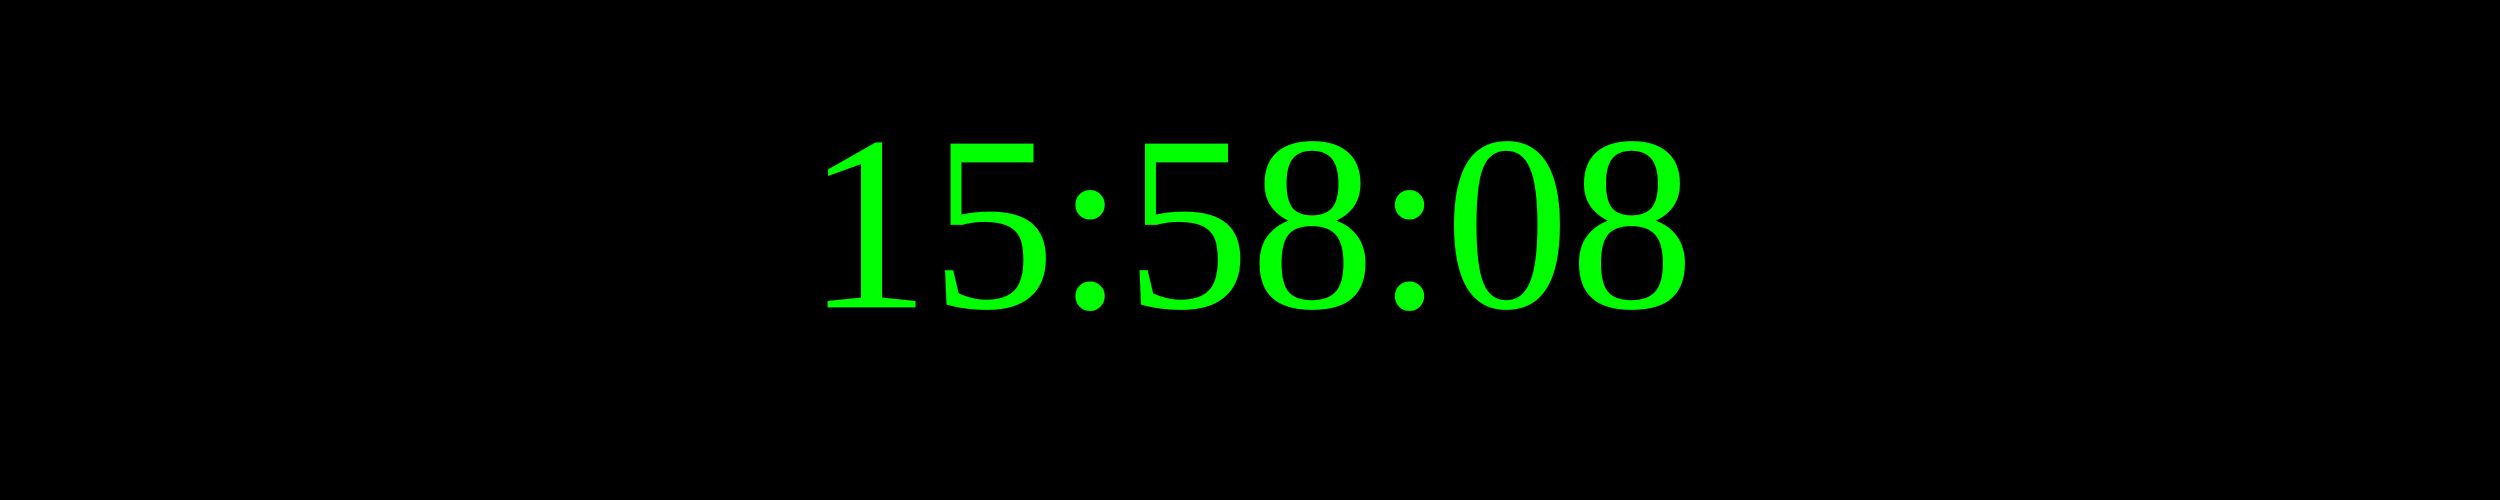
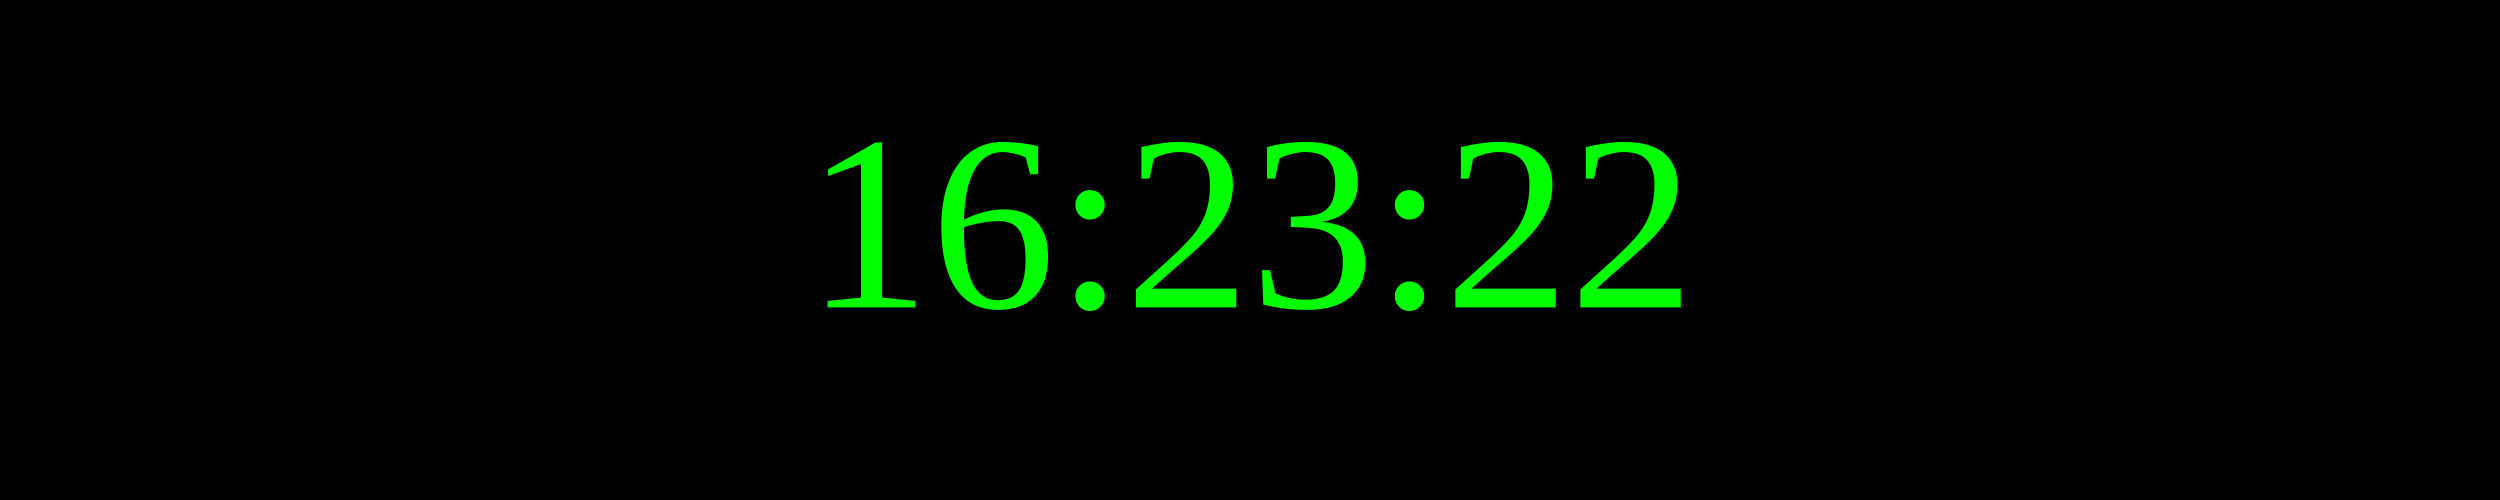
<svg xmlns="http://www.w3.org/2000/svg" width="250" height="50">
  <rect width="100%" height="100%" fill="black" />
  <text x="50%" y="50%" font-size="25" fill="lime" text-anchor="middle" dominant-baseline="middle">
- 15:58:08
+ 16:23:22
</text>
</svg>
